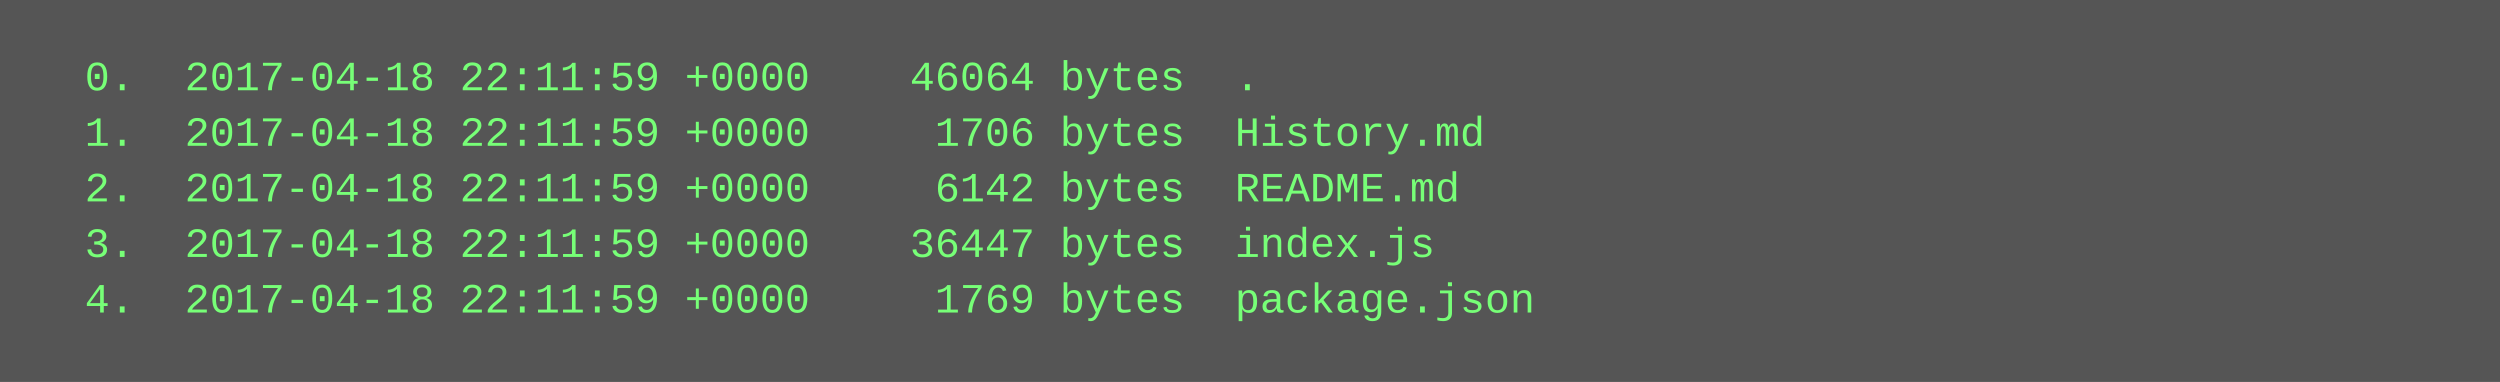
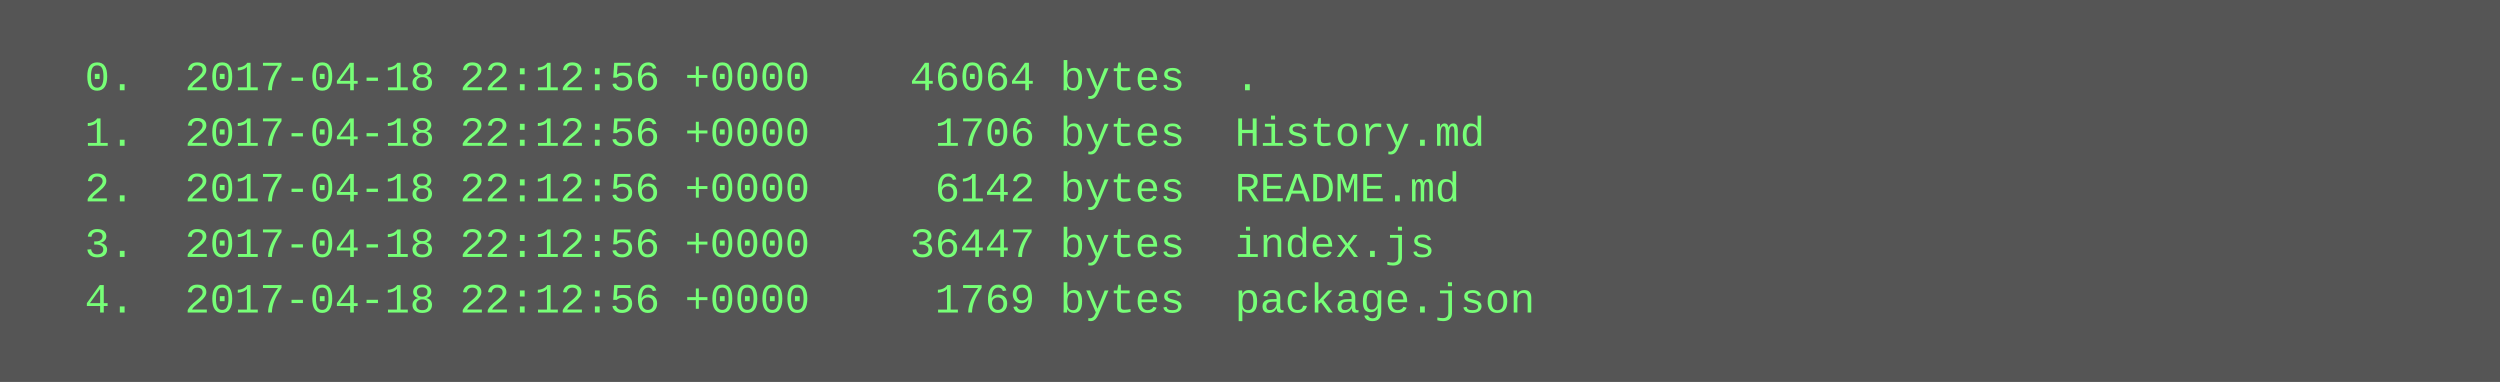
<svg xmlns="http://www.w3.org/2000/svg" height="110" width="720">
  <rect height="110" fill="#555" width="720" />
  <text fill="#7f7" font-family="Courier New" font-size="12" xml:space="preserve">
-     <tspan x="10" y="26">  0.  2017-04-18 22:11:59 +0000    46064 bytes  .</tspan>
-     <tspan x="10" y="42">  1.  2017-04-18 22:11:59 +0000     1706 bytes  History.md</tspan>
-     <tspan x="10" y="58">  2.  2017-04-18 22:11:59 +0000     6142 bytes  README.md</tspan>
-     <tspan x="10" y="74">  3.  2017-04-18 22:11:59 +0000    36447 bytes  index.js</tspan>
-     <tspan x="10" y="90">  4.  2017-04-18 22:11:59 +0000     1769 bytes  package.json</tspan>
+     <tspan x="10" y="26">  0.  2017-04-18 22:12:56 +0000    46064 bytes  .</tspan>
+     <tspan x="10" y="42">  1.  2017-04-18 22:12:56 +0000     1706 bytes  History.md</tspan>
+     <tspan x="10" y="58">  2.  2017-04-18 22:12:56 +0000     6142 bytes  README.md</tspan>
+     <tspan x="10" y="74">  3.  2017-04-18 22:12:56 +0000    36447 bytes  index.js</tspan>
+     <tspan x="10" y="90">  4.  2017-04-18 22:12:56 +0000     1769 bytes  package.json</tspan>
  </text>
</svg>
